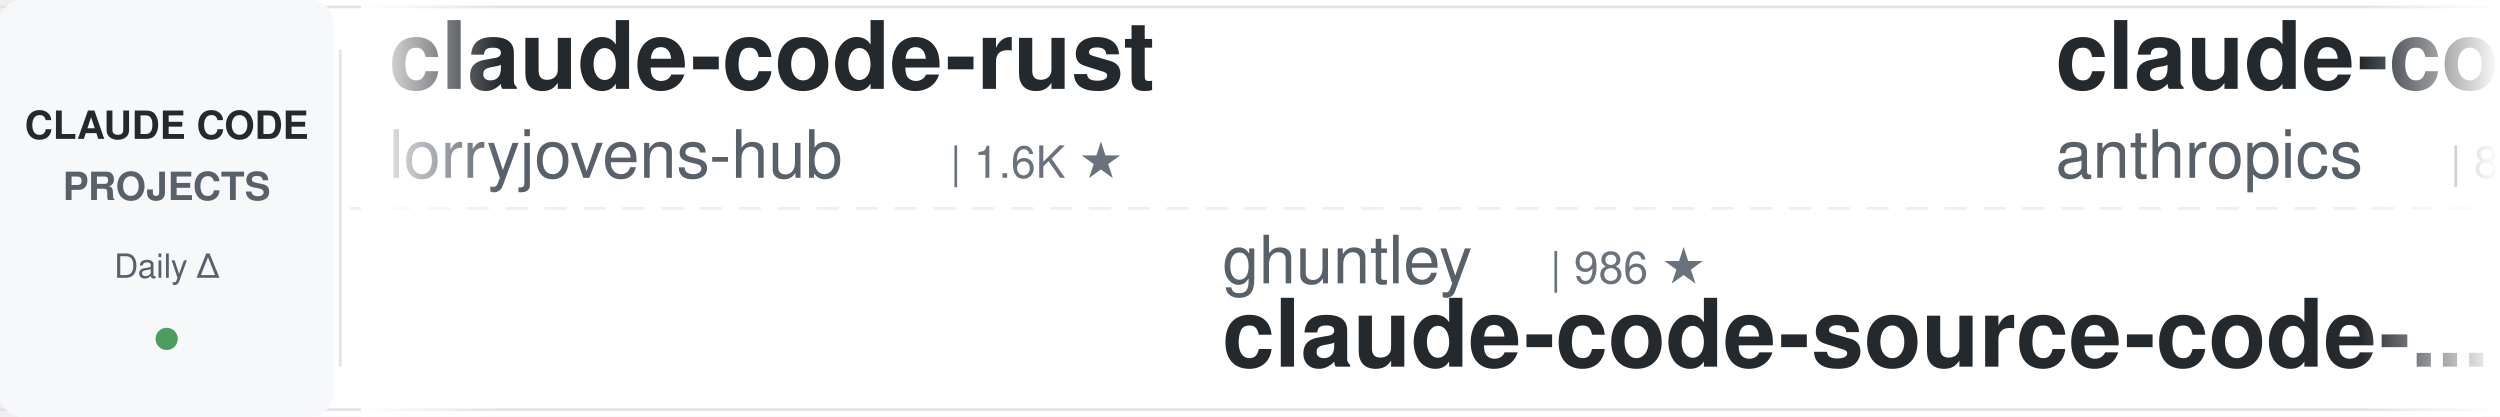
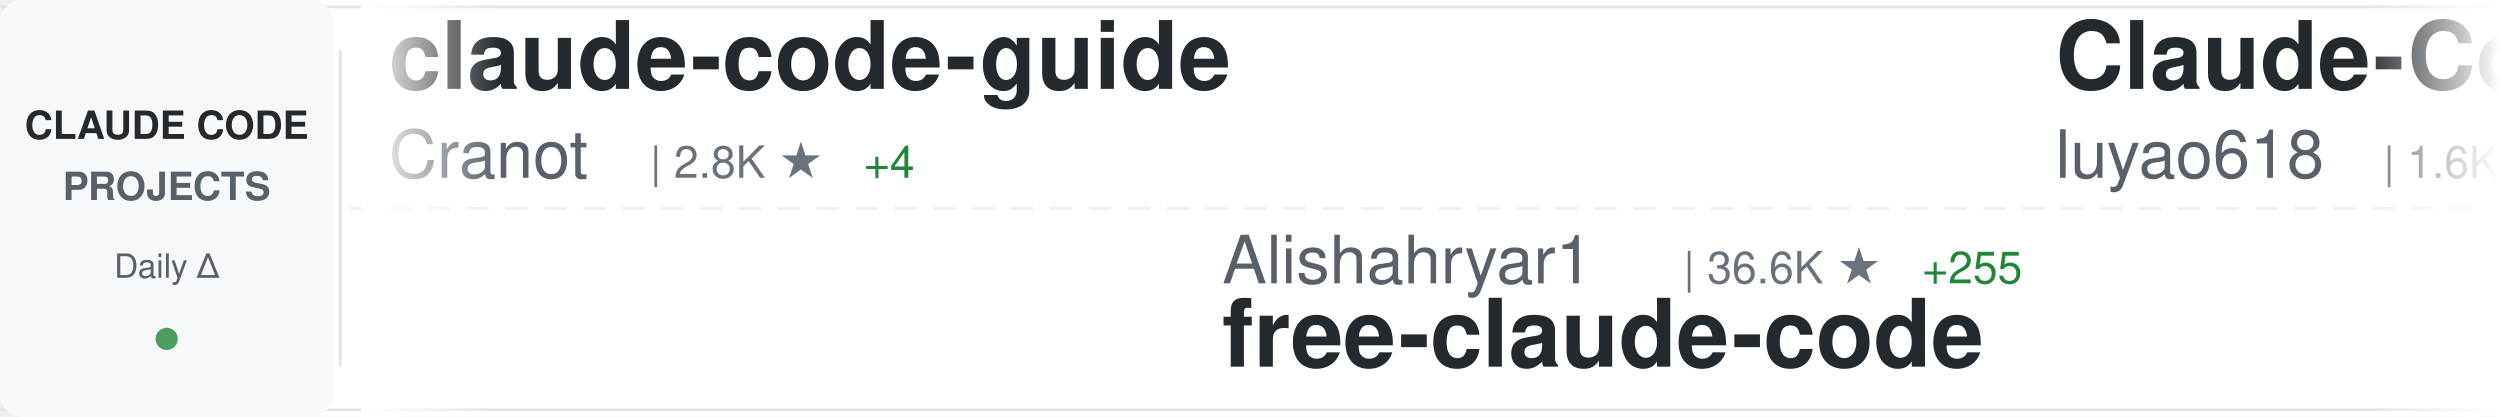
<svg xmlns="http://www.w3.org/2000/svg" width="900" height="150">
  <defs>
    <linearGradient id="awesomeLeftFade" x1="0%" y1="0%" x2="100%" y2="0%">
      <stop offset="0%" style="stop-color:#ffffff;stop-opacity:1" />
      <stop offset="100%" style="stop-color:#ffffff;stop-opacity:0" />
    </linearGradient>
    <linearGradient id="awesomeRightFade" x1="0%" y1="0%" x2="100%" y2="0%">
      <stop offset="0%" style="stop-color:#ffffff;stop-opacity:0" />
      <stop offset="100%" style="stop-color:#ffffff;stop-opacity:1" />
    </linearGradient>
  </defs>
  <rect width="900" height="150" fill="#ffffff" rx="8" />
  <rect x="0" y="2" width="900" height="1" fill="#e1e4e8" />
  <rect x="0" y="147" width="900" height="1" fill="#e1e4e8" />
  <line x1="0" y1="75" x2="900" y2="75" stroke="#e1e4e8" stroke-width="1" stroke-dasharray="8 6" opacity="0.6" />
  <rect x="0" y="0" width="120" height="150" fill="#f6f8fa" rx="8" />
  <text x="60" y="50" font-family="-apple-system, BlinkMacSystemFont, 'Segoe UI', Helvetica, Arial, sans-serif" font-size="14" font-weight="600" fill="#24292e" text-anchor="middle">CLAUDE CODE</text>
  <text x="60" y="72" font-family="-apple-system, BlinkMacSystemFont, 'Segoe UI', Helvetica, Arial, sans-serif" font-size="14" font-weight="600" fill="#586069" text-anchor="middle">PROJECTS</text>
  <text x="60" y="100" font-family="-apple-system, BlinkMacSystemFont, 'Segoe UI', Helvetica, Arial, sans-serif" font-size="12" font-weight="500" fill="#586069" text-anchor="middle">Daily Δ</text>
  <circle cx="60" cy="122" r="4" fill="#22863a" opacity="0.8" />
  <rect x="122" y="18" width="1" height="114" fill="#e1e4e8" />
  <clipPath id="awesomeTickerClip">
    <rect x="130" y="0" width="770" height="150" />
  </clipPath>
  <g clip-path="url(#awesomeTickerClip)">
    <g id="awesomeTickerItems">
      <animateTransform attributeName="transform" attributeType="XML" type="translate" from="0 0" to="-3000 0" dur="54s" repeatCount="indefinite" />
      <g transform="translate(0, 0)">
+         <text x="140" y="32" font-family="-apple-system, BlinkMacSystemFont, 'Segoe UI', Helvetica, Arial, sans-serif" font-size="34" font-weight="600" fill="#24292e">claude-code-guide</text>
+         <text x="140" y="64" font-family="-apple-system, BlinkMacSystemFont, 'Segoe UI', Helvetica, Arial, sans-serif" font-size="24" font-weight="400" fill="#586069">Cranot</text>
+         <text x="234" y="64" font-family="-apple-system, BlinkMacSystemFont, 'Segoe UI', Helvetica, Arial, sans-serif" font-size="16" font-weight="500" fill="#6a737d">| 2.8K ★</text>
+         <text x="311" y="64" font-family="-apple-system, BlinkMacSystemFont, 'Segoe UI', Helvetica, Arial, sans-serif" font-size="16" font-weight="500" fill="#22863a"> +4</text>
+       </g>
+       <g transform="translate(300, 0)">
+         <text x="140" y="102" font-family="-apple-system, BlinkMacSystemFont, 'Segoe UI', Helvetica, Arial, sans-serif" font-size="24" font-weight="400" fill="#586069">Alishahryar1</text>
+         <text x="306" y="102" font-family="-apple-system, BlinkMacSystemFont, 'Segoe UI', Helvetica, Arial, sans-serif" font-size="16" font-weight="500" fill="#6a737d">| 36.6K ★</text>
+         <text x="392" y="102" font-family="-apple-system, BlinkMacSystemFont, 'Segoe UI', Helvetica, Arial, sans-serif" font-size="16" font-weight="500" fill="#22863a"> +255</text>
+         <text x="140" y="132" font-family="-apple-system, BlinkMacSystemFont, 'Segoe UI', Helvetica, Arial, sans-serif" font-size="34" font-weight="600" fill="#24292e">free-claude-code</text>
+       </g>
+       <g transform="translate(600, 0)">
+         <text x="140" y="32" font-family="-apple-system, BlinkMacSystemFont, 'Segoe UI', Helvetica, Arial, sans-serif" font-size="34" font-weight="600" fill="#24292e">Claude-Code-Source-Study</text>
+         <text x="140" y="64" font-family="-apple-system, BlinkMacSystemFont, 'Segoe UI', Helvetica, Arial, sans-serif" font-size="24" font-weight="400" fill="#586069">luyao618</text>
+         <text x="258" y="64" font-family="-apple-system, BlinkMacSystemFont, 'Segoe UI', Helvetica, Arial, sans-serif" font-size="16" font-weight="500" fill="#6a737d">| 1.6K ★</text>
+         <text x="335" y="64" font-family="-apple-system, BlinkMacSystemFont, 'Segoe UI', Helvetica, Arial, sans-serif" font-size="16" font-weight="500" fill="#22863a"> +1</text>
+       </g>
+       <g transform="translate(900, 0)">
+         <text x="140" y="102" font-family="-apple-system, BlinkMacSystemFont, 'Segoe UI', Helvetica, Arial, sans-serif" font-size="24" font-weight="400" fill="#586069">LING71671</text>
+         <text x="270" y="102" font-family="-apple-system, BlinkMacSystemFont, 'Segoe UI', Helvetica, Arial, sans-serif" font-size="16" font-weight="500" fill="#6a737d">| 897 ★</text>
+         <text x="338" y="102" font-family="-apple-system, BlinkMacSystemFont, 'Segoe UI', Helvetica, Arial, sans-serif" font-size="16" font-weight="500" fill="#22863a"> +1</text>
+         <text x="140" y="132" font-family="-apple-system, BlinkMacSystemFont, 'Segoe UI', Helvetica, Arial, sans-serif" font-size="34" font-weight="600" fill="#24292e">Open-ClaudeCode</text>
+       </g>
+       <g transform="translate(1200, 0)">
+         <text x="140" y="32" font-family="-apple-system, BlinkMacSystemFont, 'Segoe UI', Helvetica, Arial, sans-serif" font-size="34" font-weight="600" fill="#24292e">oh-my-claudecode</text>
+         <text x="140" y="64" font-family="-apple-system, BlinkMacSystemFont, 'Segoe UI', Helvetica, Arial, sans-serif" font-size="24" font-weight="400" fill="#586069">Yeachan-Heo</text>
+         <text x="294" y="64" font-family="-apple-system, BlinkMacSystemFont, 'Segoe UI', Helvetica, Arial, sans-serif" font-size="16" font-weight="500" fill="#6a737d">| 36.8K ★</text>
+         <text x="380" y="64" font-family="-apple-system, BlinkMacSystemFont, 'Segoe UI', Helvetica, Arial, sans-serif" font-size="16" font-weight="500" fill="#22863a"> +61</text>
+       </g>
+       <g transform="translate(1500, 0)">
+         <text x="140" y="102" font-family="-apple-system, BlinkMacSystemFont, 'Segoe UI', Helvetica, Arial, sans-serif" font-size="24" font-weight="400" fill="#586069">anthropics</text>
+         <text x="282" y="102" font-family="-apple-system, BlinkMacSystemFont, 'Segoe UI', Helvetica, Arial, sans-serif" font-size="16" font-weight="500" fill="#6a737d">| 154.3K ★</text>
+         <text x="377" y="102" font-family="-apple-system, BlinkMacSystemFont, 'Segoe UI', Helvetica, Arial, sans-serif" font-size="16" font-weight="500" fill="#22863a"> +426</text>
+         <text x="140" y="132" font-family="-apple-system, BlinkMacSystemFont, 'Segoe UI', Helvetica, Arial, sans-serif" font-size="34" font-weight="600" fill="#24292e">skills</text>
+       </g>
+       <g transform="translate(1800, 0)">
+         <text x="140" y="32" font-family="-apple-system, BlinkMacSystemFont, 'Segoe UI', Helvetica, Arial, sans-serif" font-size="34" font-weight="600" fill="#24292e">ralph-claude-code</text>
+         <text x="140" y="64" font-family="-apple-system, BlinkMacSystemFont, 'Segoe UI', Helvetica, Arial, sans-serif" font-size="24" font-weight="400" fill="#586069">frankbria</text>
+         <text x="270" y="64" font-family="-apple-system, BlinkMacSystemFont, 'Segoe UI', Helvetica, Arial, sans-serif" font-size="16" font-weight="500" fill="#6a737d">| 9.4K ★</text>
+         <text x="347" y="64" font-family="-apple-system, BlinkMacSystemFont, 'Segoe UI', Helvetica, Arial, sans-serif" font-size="16" font-weight="500" fill="#22863a"> +7</text>
+       </g>
+       <g transform="translate(2100, 0)">
+         <text x="140" y="102" font-family="-apple-system, BlinkMacSystemFont, 'Segoe UI', Helvetica, Arial, sans-serif" font-size="24" font-weight="400" fill="#586069">disler</text>
+         <text x="234" y="102" font-family="-apple-system, BlinkMacSystemFont, 'Segoe UI', Helvetica, Arial, sans-serif" font-size="16" font-weight="500" fill="#6a737d">| 1.4K ★</text>
+         <text x="311" y="102" font-family="-apple-system, BlinkMacSystemFont, 'Segoe UI', Helvetica, Arial, sans-serif" font-size="16" font-weight="500" fill="#22863a"> +6</text>
+         <text x="140" y="132" font-family="-apple-system, BlinkMacSystemFont, 'Segoe UI', Helvetica, Arial, sans-serif" font-size="34" font-weight="600" fill="#24292e">pi-vs-claude-code</text>
+       </g>
+       <g transform="translate(2400, 0)">
        <text x="140" y="32" font-family="-apple-system, BlinkMacSystemFont, 'Segoe UI', Helvetica, Arial, sans-serif" font-size="34" font-weight="600" fill="#24292e">claude-code-rust</text>
        <text x="140" y="64" font-family="-apple-system, BlinkMacSystemFont, 'Segoe UI', Helvetica, Arial, sans-serif" font-size="24" font-weight="400" fill="#586069">lorryjovens-hub</text>
        <text x="342" y="64" font-family="-apple-system, BlinkMacSystemFont, 'Segoe UI', Helvetica, Arial, sans-serif" font-size="16" font-weight="500" fill="#6a737d">| 1.6K ★</text>
      </g>
-       <g transform="translate(300, 0)">
-         <text x="140" y="102" font-family="-apple-system, BlinkMacSystemFont, 'Segoe UI', Helvetica, Arial, sans-serif" font-size="24" font-weight="400" fill="#586069">ghuntley</text>
-         <text x="258" y="102" font-family="-apple-system, BlinkMacSystemFont, 'Segoe UI', Helvetica, Arial, sans-serif" font-size="16" font-weight="500" fill="#6a737d">| 986 ★</text>
-         <text x="140" y="132" font-family="-apple-system, BlinkMacSystemFont, 'Segoe UI', Helvetica, Arial, sans-serif" font-size="34" font-weight="600" fill="#24292e">claude-code-source-code-...</text>
+       <g transform="translate(2700, 0)">
+         <text x="140" y="102" font-family="-apple-system, BlinkMacSystemFont, 'Segoe UI', Helvetica, Arial, sans-serif" font-size="24" font-weight="400" fill="#586069">alejandrobalderas</text>
+         <text x="366" y="102" font-family="-apple-system, BlinkMacSystemFont, 'Segoe UI', Helvetica, Arial, sans-serif" font-size="16" font-weight="500" fill="#6a737d">| 2.3K ★</text>
+         <text x="443" y="102" font-family="-apple-system, BlinkMacSystemFont, 'Segoe UI', Helvetica, Arial, sans-serif" font-size="16" font-weight="500" fill="#22863a"> +11</text>
+         <text x="140" y="132" font-family="-apple-system, BlinkMacSystemFont, 'Segoe UI', Helvetica, Arial, sans-serif" font-size="34" font-weight="600" fill="#24292e">claude-code-from-source</text>
      </g>
-       <g transform="translate(600, 0)">
-         <text x="140" y="32" font-family="-apple-system, BlinkMacSystemFont, 'Segoe UI', Helvetica, Arial, sans-serif" font-size="34" font-weight="600" fill="#24292e">claude-code-action</text>
-         <text x="140" y="64" font-family="-apple-system, BlinkMacSystemFont, 'Segoe UI', Helvetica, Arial, sans-serif" font-size="24" font-weight="400" fill="#586069">anthropics</text>
-         <text x="282" y="64" font-family="-apple-system, BlinkMacSystemFont, 'Segoe UI', Helvetica, Arial, sans-serif" font-size="16" font-weight="500" fill="#6a737d">| 8.1K ★</text>
-         <text x="359" y="64" font-family="-apple-system, BlinkMacSystemFont, 'Segoe UI', Helvetica, Arial, sans-serif" font-size="16" font-weight="500" fill="#22863a"> +13</text>
+       <g transform="translate(3000, 0)">
+         <text x="140" y="32" font-family="-apple-system, BlinkMacSystemFont, 'Segoe UI', Helvetica, Arial, sans-serif" font-size="34" font-weight="600" fill="#24292e">claude-code-guide</text>
+         <text x="140" y="64" font-family="-apple-system, BlinkMacSystemFont, 'Segoe UI', Helvetica, Arial, sans-serif" font-size="24" font-weight="400" fill="#586069">Cranot</text>
+         <text x="234" y="64" font-family="-apple-system, BlinkMacSystemFont, 'Segoe UI', Helvetica, Arial, sans-serif" font-size="16" font-weight="500" fill="#6a737d">| 2.8K ★</text>
+         <text x="311" y="64" font-family="-apple-system, BlinkMacSystemFont, 'Segoe UI', Helvetica, Arial, sans-serif" font-size="16" font-weight="500" fill="#22863a"> +4</text>
      </g>
-       <g transform="translate(900, 0)">
-         <text x="140" y="102" font-family="-apple-system, BlinkMacSystemFont, 'Segoe UI', Helvetica, Arial, sans-serif" font-size="24" font-weight="400" fill="#586069">andrew-kramer-inno</text>
-         <text x="378" y="102" font-family="-apple-system, BlinkMacSystemFont, 'Segoe UI', Helvetica, Arial, sans-serif" font-size="16" font-weight="500" fill="#6a737d">| 589 ★</text>
-         <text x="140" y="132" font-family="-apple-system, BlinkMacSystemFont, 'Segoe UI', Helvetica, Arial, sans-serif" font-size="34" font-weight="600" fill="#24292e">claude-code-source-build</text>
-       </g>
-       <g transform="translate(1200, 0)">
-         <text x="140" y="32" font-family="-apple-system, BlinkMacSystemFont, 'Segoe UI', Helvetica, Arial, sans-serif" font-size="34" font-weight="600" fill="#24292e">claude-code-showcase</text>
-         <text x="140" y="64" font-family="-apple-system, BlinkMacSystemFont, 'Segoe UI', Helvetica, Arial, sans-serif" font-size="24" font-weight="400" fill="#586069">ChrisWiles</text>
-         <text x="282" y="64" font-family="-apple-system, BlinkMacSystemFont, 'Segoe UI', Helvetica, Arial, sans-serif" font-size="16" font-weight="500" fill="#6a737d">| 6.0K ★</text>
-         <text x="359" y="64" font-family="-apple-system, BlinkMacSystemFont, 'Segoe UI', Helvetica, Arial, sans-serif" font-size="16" font-weight="500" fill="#22863a"> +1</text>
-       </g>
-       <g transform="translate(1500, 0)">
-         <text x="140" y="102" font-family="-apple-system, BlinkMacSystemFont, 'Segoe UI', Helvetica, Arial, sans-serif" font-size="24" font-weight="400" fill="#586069">ding113</text>
-         <text x="246" y="102" font-family="-apple-system, BlinkMacSystemFont, 'Segoe UI', Helvetica, Arial, sans-serif" font-size="16" font-weight="500" fill="#6a737d">| 3.2K ★</text>
-         <text x="323" y="102" font-family="-apple-system, BlinkMacSystemFont, 'Segoe UI', Helvetica, Arial, sans-serif" font-size="16" font-weight="500" fill="#22863a"> +13</text>
-         <text x="140" y="132" font-family="-apple-system, BlinkMacSystemFont, 'Segoe UI', Helvetica, Arial, sans-serif" font-size="34" font-weight="600" fill="#24292e">claude-code-hub</text>
-       </g>
-       <g transform="translate(1800, 0)">
-         <text x="140" y="32" font-family="-apple-system, BlinkMacSystemFont, 'Segoe UI', Helvetica, Arial, sans-serif" font-size="34" font-weight="600" fill="#24292e">claude-code-router</text>
-         <text x="140" y="64" font-family="-apple-system, BlinkMacSystemFont, 'Segoe UI', Helvetica, Arial, sans-serif" font-size="24" font-weight="400" fill="#586069">musistudio</text>
-         <text x="282" y="64" font-family="-apple-system, BlinkMacSystemFont, 'Segoe UI', Helvetica, Arial, sans-serif" font-size="16" font-weight="500" fill="#6a737d">| 35.3K ★</text>
-         <text x="368" y="64" font-family="-apple-system, BlinkMacSystemFont, 'Segoe UI', Helvetica, Arial, sans-serif" font-size="16" font-weight="500" fill="#22863a"> +44</text>
-       </g>
-       <g transform="translate(2100, 0)">
-         <text x="140" y="102" font-family="-apple-system, BlinkMacSystemFont, 'Segoe UI', Helvetica, Arial, sans-serif" font-size="24" font-weight="400" fill="#586069">Windy3f3f3f3f</text>
-         <text x="318" y="102" font-family="-apple-system, BlinkMacSystemFont, 'Segoe UI', Helvetica, Arial, sans-serif" font-size="16" font-weight="500" fill="#6a737d">| 2.7K ★</text>
-         <text x="395" y="102" font-family="-apple-system, BlinkMacSystemFont, 'Segoe UI', Helvetica, Arial, sans-serif" font-size="16" font-weight="500" fill="#22863a"> +13</text>
-         <text x="140" y="132" font-family="-apple-system, BlinkMacSystemFont, 'Segoe UI', Helvetica, Arial, sans-serif" font-size="34" font-weight="600" fill="#24292e">how-claude-code-works</text>
-       </g>
-       <g transform="translate(2400, 0)">
-         <text x="140" y="32" font-family="-apple-system, BlinkMacSystemFont, 'Segoe UI', Helvetica, Arial, sans-serif" font-size="34" font-weight="600" fill="#24292e">Claude-Code-Game-Studios</text>
-         <text x="140" y="64" font-family="-apple-system, BlinkMacSystemFont, 'Segoe UI', Helvetica, Arial, sans-serif" font-size="24" font-weight="400" fill="#586069">Donchitos</text>
-         <text x="270" y="64" font-family="-apple-system, BlinkMacSystemFont, 'Segoe UI', Helvetica, Arial, sans-serif" font-size="16" font-weight="500" fill="#6a737d">| 22.1K ★</text>
-         <text x="356" y="64" font-family="-apple-system, BlinkMacSystemFont, 'Segoe UI', Helvetica, Arial, sans-serif" font-size="16" font-weight="500" fill="#22863a"> +43</text>
-       </g>
-       <g transform="translate(2700, 0)">
+       <g transform="translate(3300, 0)">
        <text x="140" y="102" font-family="-apple-system, BlinkMacSystemFont, 'Segoe UI', Helvetica, Arial, sans-serif" font-size="24" font-weight="400" fill="#586069">Alishahryar1</text>
        <text x="306" y="102" font-family="-apple-system, BlinkMacSystemFont, 'Segoe UI', Helvetica, Arial, sans-serif" font-size="16" font-weight="500" fill="#6a737d">| 36.6K ★</text>
-         <text x="392" y="102" font-family="-apple-system, BlinkMacSystemFont, 'Segoe UI', Helvetica, Arial, sans-serif" font-size="16" font-weight="500" fill="#22863a"> +257</text>
+         <text x="392" y="102" font-family="-apple-system, BlinkMacSystemFont, 'Segoe UI', Helvetica, Arial, sans-serif" font-size="16" font-weight="500" fill="#22863a"> +255</text>
        <text x="140" y="132" font-family="-apple-system, BlinkMacSystemFont, 'Segoe UI', Helvetica, Arial, sans-serif" font-size="34" font-weight="600" fill="#24292e">free-claude-code</text>
      </g>
-       <g transform="translate(3000, 0)">
-         <text x="140" y="32" font-family="-apple-system, BlinkMacSystemFont, 'Segoe UI', Helvetica, Arial, sans-serif" font-size="34" font-weight="600" fill="#24292e">claude-code-rust</text>
-         <text x="140" y="64" font-family="-apple-system, BlinkMacSystemFont, 'Segoe UI', Helvetica, Arial, sans-serif" font-size="24" font-weight="400" fill="#586069">lorryjovens-hub</text>
-         <text x="342" y="64" font-family="-apple-system, BlinkMacSystemFont, 'Segoe UI', Helvetica, Arial, sans-serif" font-size="16" font-weight="500" fill="#6a737d">| 1.6K ★</text>
-       </g>
-       <g transform="translate(3300, 0)">
-         <text x="140" y="102" font-family="-apple-system, BlinkMacSystemFont, 'Segoe UI', Helvetica, Arial, sans-serif" font-size="24" font-weight="400" fill="#586069">ghuntley</text>
-         <text x="258" y="102" font-family="-apple-system, BlinkMacSystemFont, 'Segoe UI', Helvetica, Arial, sans-serif" font-size="16" font-weight="500" fill="#6a737d">| 986 ★</text>
-         <text x="140" y="132" font-family="-apple-system, BlinkMacSystemFont, 'Segoe UI', Helvetica, Arial, sans-serif" font-size="34" font-weight="600" fill="#24292e">claude-code-source-code-...</text>
-       </g>
      <g transform="translate(3600, 0)">
-         <text x="140" y="32" font-family="-apple-system, BlinkMacSystemFont, 'Segoe UI', Helvetica, Arial, sans-serif" font-size="34" font-weight="600" fill="#24292e">claude-code-action</text>
-         <text x="140" y="64" font-family="-apple-system, BlinkMacSystemFont, 'Segoe UI', Helvetica, Arial, sans-serif" font-size="24" font-weight="400" fill="#586069">anthropics</text>
-         <text x="282" y="64" font-family="-apple-system, BlinkMacSystemFont, 'Segoe UI', Helvetica, Arial, sans-serif" font-size="16" font-weight="500" fill="#6a737d">| 8.1K ★</text>
-         <text x="359" y="64" font-family="-apple-system, BlinkMacSystemFont, 'Segoe UI', Helvetica, Arial, sans-serif" font-size="16" font-weight="500" fill="#22863a"> +13</text>
+         <text x="140" y="32" font-family="-apple-system, BlinkMacSystemFont, 'Segoe UI', Helvetica, Arial, sans-serif" font-size="34" font-weight="600" fill="#24292e">Claude-Code-Source-Study</text>
+         <text x="140" y="64" font-family="-apple-system, BlinkMacSystemFont, 'Segoe UI', Helvetica, Arial, sans-serif" font-size="24" font-weight="400" fill="#586069">luyao618</text>
+         <text x="258" y="64" font-family="-apple-system, BlinkMacSystemFont, 'Segoe UI', Helvetica, Arial, sans-serif" font-size="16" font-weight="500" fill="#6a737d">| 1.6K ★</text>
+         <text x="335" y="64" font-family="-apple-system, BlinkMacSystemFont, 'Segoe UI', Helvetica, Arial, sans-serif" font-size="16" font-weight="500" fill="#22863a"> +1</text>
      </g>
      <g transform="translate(3900, 0)">
-         <text x="140" y="102" font-family="-apple-system, BlinkMacSystemFont, 'Segoe UI', Helvetica, Arial, sans-serif" font-size="24" font-weight="400" fill="#586069">andrew-kramer-inno</text>
-         <text x="378" y="102" font-family="-apple-system, BlinkMacSystemFont, 'Segoe UI', Helvetica, Arial, sans-serif" font-size="16" font-weight="500" fill="#6a737d">| 589 ★</text>
-         <text x="140" y="132" font-family="-apple-system, BlinkMacSystemFont, 'Segoe UI', Helvetica, Arial, sans-serif" font-size="34" font-weight="600" fill="#24292e">claude-code-source-build</text>
+         <text x="140" y="102" font-family="-apple-system, BlinkMacSystemFont, 'Segoe UI', Helvetica, Arial, sans-serif" font-size="24" font-weight="400" fill="#586069">LING71671</text>
+         <text x="270" y="102" font-family="-apple-system, BlinkMacSystemFont, 'Segoe UI', Helvetica, Arial, sans-serif" font-size="16" font-weight="500" fill="#6a737d">| 897 ★</text>
+         <text x="338" y="102" font-family="-apple-system, BlinkMacSystemFont, 'Segoe UI', Helvetica, Arial, sans-serif" font-size="16" font-weight="500" fill="#22863a"> +1</text>
+         <text x="140" y="132" font-family="-apple-system, BlinkMacSystemFont, 'Segoe UI', Helvetica, Arial, sans-serif" font-size="34" font-weight="600" fill="#24292e">Open-ClaudeCode</text>
      </g>
    </g>
  </g>
  <rect x="130" y="0" width="50" height="150" fill="url(#awesomeLeftFade)" />
  <rect x="850" y="0" width="50" height="150" fill="url(#awesomeRightFade)" />
</svg>
